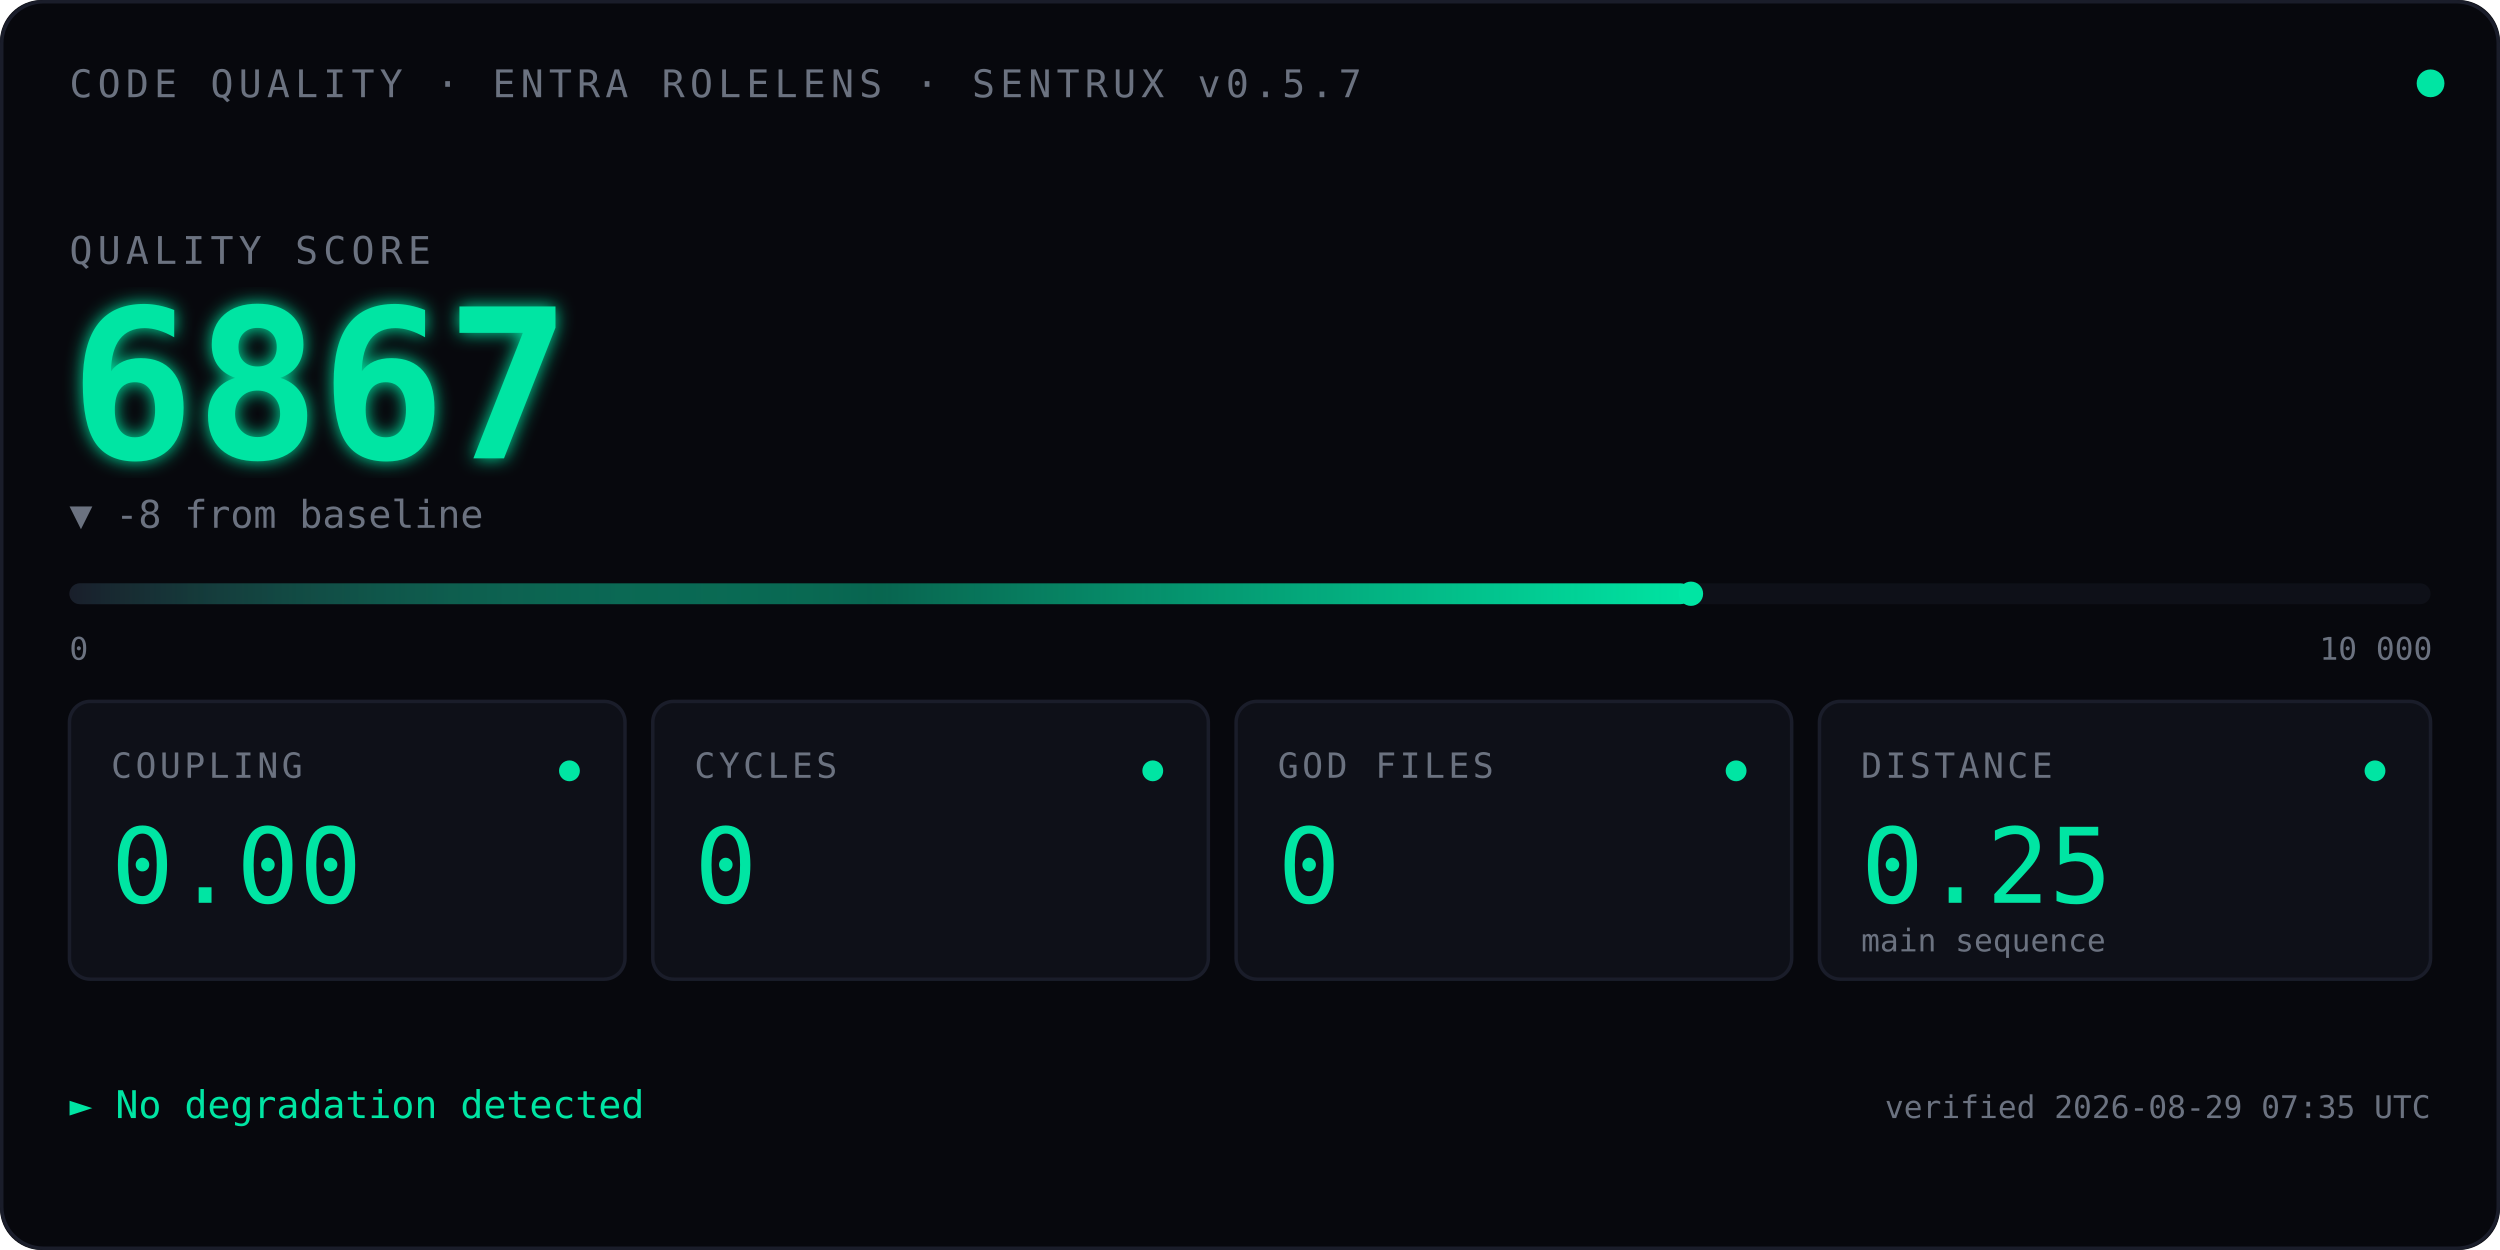
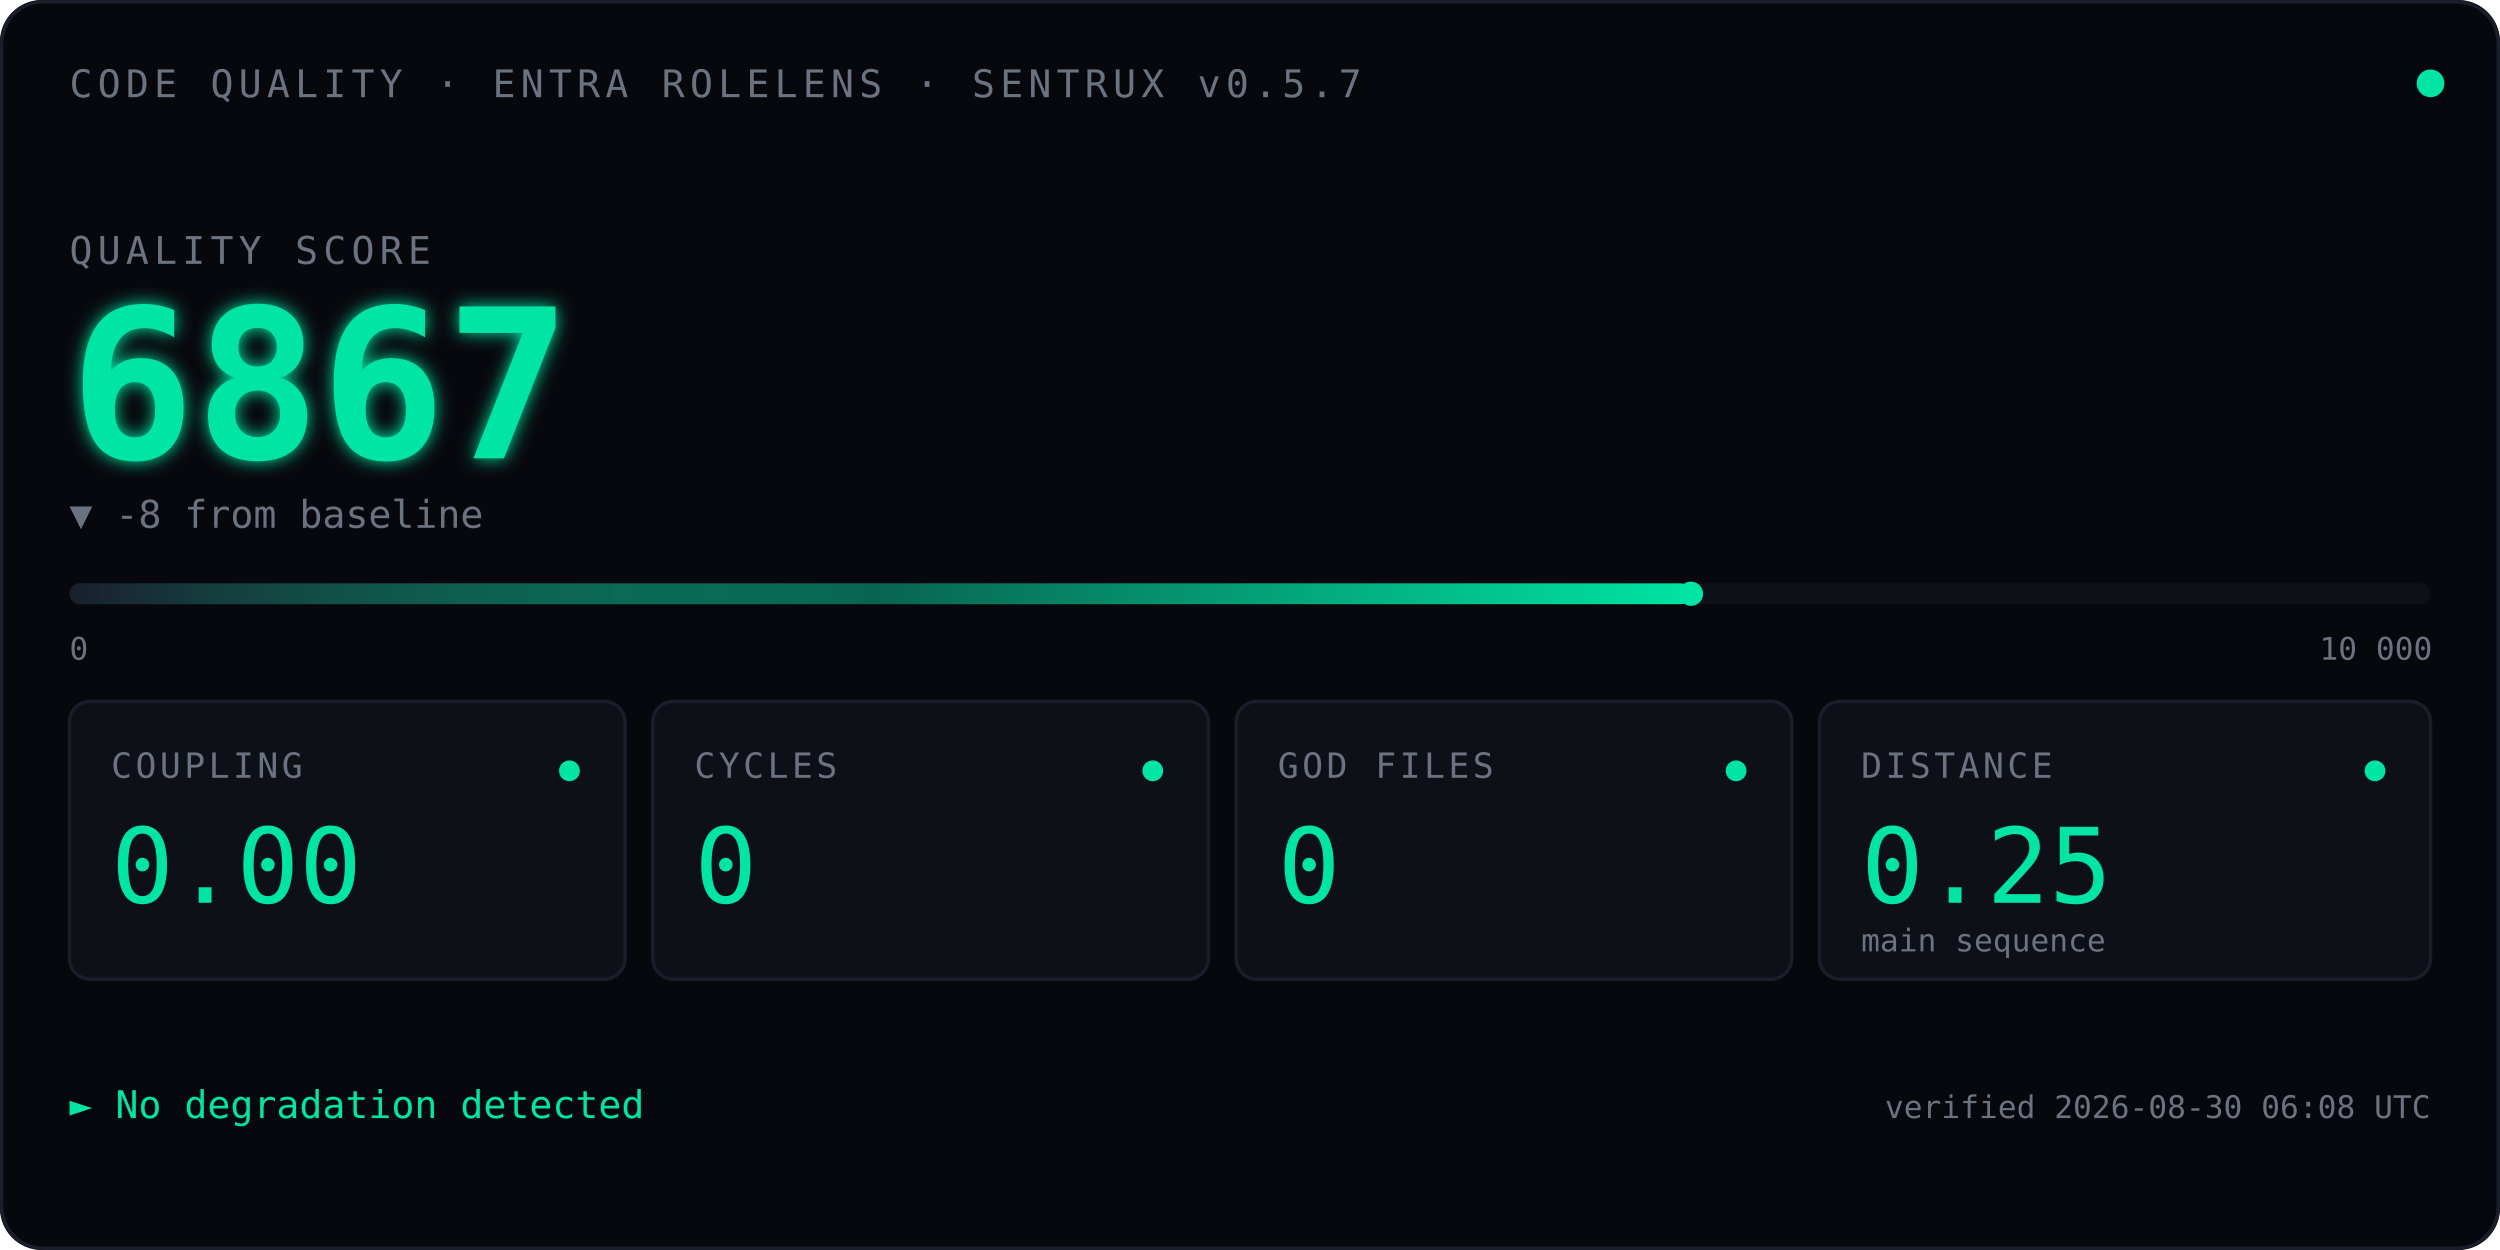
<svg xmlns="http://www.w3.org/2000/svg" viewBox="0 0 720 360" font-family="ui-monospace, 'SF Mono', Menlo, Consolas, monospace">
  <defs>
    <linearGradient id="qbar" x1="0" x2="1" y1="0" y2="0">
      <stop offset="0" stop-color="#1A1D2A" />
      <stop offset="0.5" stop-color="#00E5A3" stop-opacity="0.4" />
      <stop offset="1" stop-color="#00E5A3" />
    </linearGradient>
    <filter id="glow">
      <feGaussianBlur stdDeviation="2.5" result="blur" />
      <feMerge>
        <feMergeNode in="blur" />
        <feMergeNode in="SourceGraphic" />
      </feMerge>
    </filter>
    <linearGradient id="kitt-beam" x1="0" x2="1" y1="0" y2="0">
      <stop offset="0%" stop-color="#00E5A3" stop-opacity="0" />
      <stop offset="25%" stop-color="#00E5A3" stop-opacity="0.55" />
      <stop offset="50%" stop-color="#ffffff" stop-opacity="1" />
      <stop offset="75%" stop-color="#00E5A3" stop-opacity="0.55" />
      <stop offset="100%" stop-color="#00E5A3" stop-opacity="0" />
    </linearGradient>
    <clipPath id="bar-clip">
      <rect x="20" y="164" width="680" height="14" />
    </clipPath>
  </defs>
  <rect width="720" height="360" fill="#07080D" rx="12" />
  <rect x="0.5" y="0.5" width="719" height="359" fill="none" stroke="#1A1D2A" stroke-width="1" rx="12" />
  <text x="20" y="28" font-size="11" fill="#6B7280" letter-spacing="1.5">CODE QUALITY · ENTRA ROLELENS · SENTRUX v0.5.7</text>
  <circle cx="700" cy="24" r="4" fill="#00E5A3">
    <animate attributeName="opacity" values="1;0.35;1" dur="2.4s" repeatCount="indefinite" />
  </circle>
  <text x="20" y="76" font-size="11" fill="#6B7280" letter-spacing="1.5">QUALITY SCORE</text>
  <text x="20" y="132" font-size="60" font-weight="600" fill="#00E5A3" filter="url(#glow)">
    6867
    <animate attributeName="opacity" values="0;1" dur="0.7s" fill="freeze" />
  </text>
  <text x="20" y="152" font-size="11" fill="#6B7280">▼ -8 from baseline</text>
  <rect x="20" y="168" width="680" height="6" fill="#0E1018" rx="3" />
  <rect x="20" y="168" width="467.0" height="6" fill="url(#qbar)" rx="3" />
  <rect x="-60" y="164" width="80" height="14" fill="url(#kitt-beam)" clip-path="url(#bar-clip)">
    <animate attributeName="x" values="-60;700;-60" dur="2.4s" repeatCount="indefinite" calcMode="linear" />
  </rect>
  <circle cx="487.0" cy="171" r="3.5" fill="#00E5A3" />
  <text x="20" y="190" font-size="9" fill="#6B7280">0</text>
  <text x="668" y="190" font-size="9" fill="#6B7280">10 000</text>
  <g transform="translate(20,202)">
    <rect width="160" height="80" fill="#0E1018" stroke="#1A1D2A" rx="6" />
    <text x="12" y="22" font-size="10" fill="#6B7280" letter-spacing="1">COUPLING</text>
    <text x="12" y="58" font-size="30" fill="#00E5A3" font-weight="500">0.00</text>
    <circle cx="144" cy="20" r="3" fill="#00E5A3" />
  </g>
  <g transform="translate(188,202)">
    <rect width="160" height="80" fill="#0E1018" stroke="#1A1D2A" rx="6" />
    <text x="12" y="22" font-size="10" fill="#6B7280" letter-spacing="1">CYCLES</text>
    <text x="12" y="58" font-size="30" fill="#00E5A3" font-weight="500">0</text>
    <circle cx="144" cy="20" r="3" fill="#00E5A3" />
  </g>
  <g transform="translate(356,202)">
    <rect width="160" height="80" fill="#0E1018" stroke="#1A1D2A" rx="6" />
    <text x="12" y="22" font-size="10" fill="#6B7280" letter-spacing="1">GOD FILES</text>
    <text x="12" y="58" font-size="30" fill="#00E5A3" font-weight="500">0</text>
    <circle cx="144" cy="20" r="3" fill="#00E5A3" />
  </g>
  <g transform="translate(524,202)">
    <rect width="176" height="80" fill="#0E1018" stroke="#1A1D2A" rx="6" />
    <text x="12" y="22" font-size="10" fill="#6B7280" letter-spacing="1">DISTANCE</text>
    <text x="12" y="58" font-size="30" fill="#00E5A3" font-weight="500">0.25</text>
    <text x="12" y="72" font-size="9" fill="#6B7280">main sequence</text>
    <circle cx="160" cy="20" r="3" fill="#00E5A3" />
  </g>
  <text x="20" y="322" font-size="11" fill="#00E5A3">► No degradation detected</text>
-   <text x="700" y="322" font-size="9" fill="#6B7280" text-anchor="end">verified 2026-08-29 07:35 UTC</text>
+   <text x="700" y="322" font-size="9" fill="#6B7280" text-anchor="end">verified 2026-08-30 06:08 UTC</text>
</svg>
